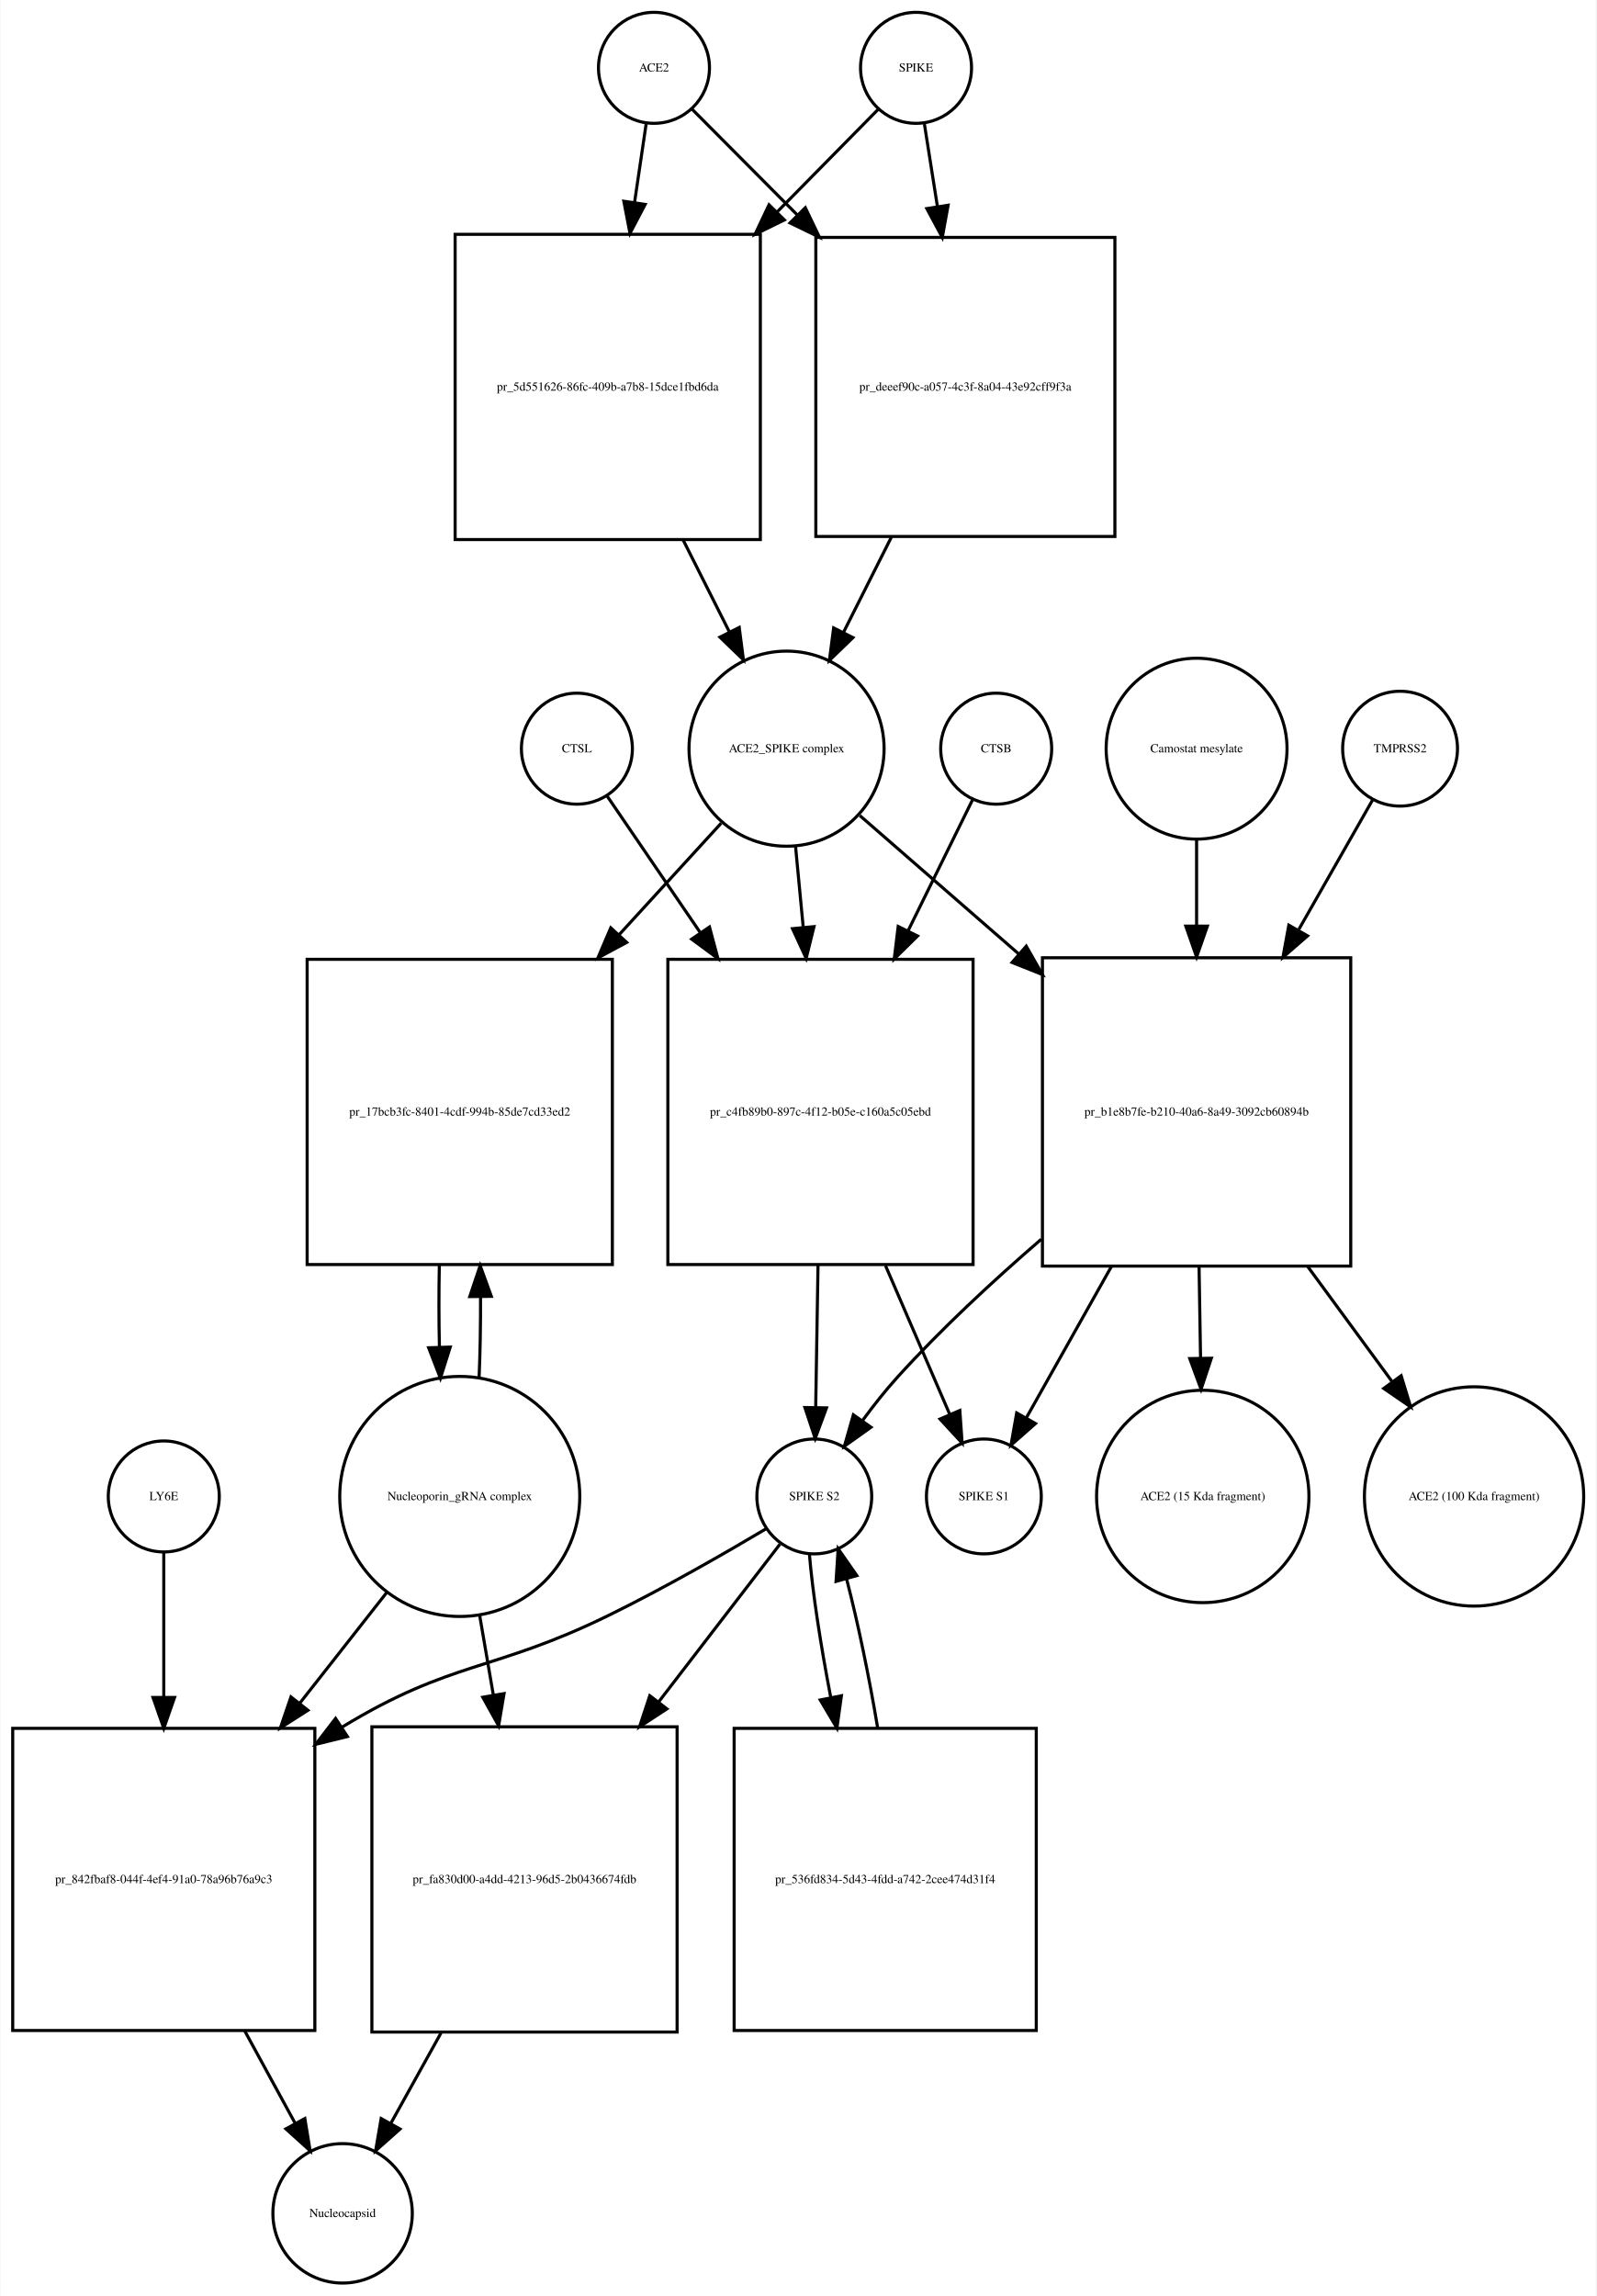
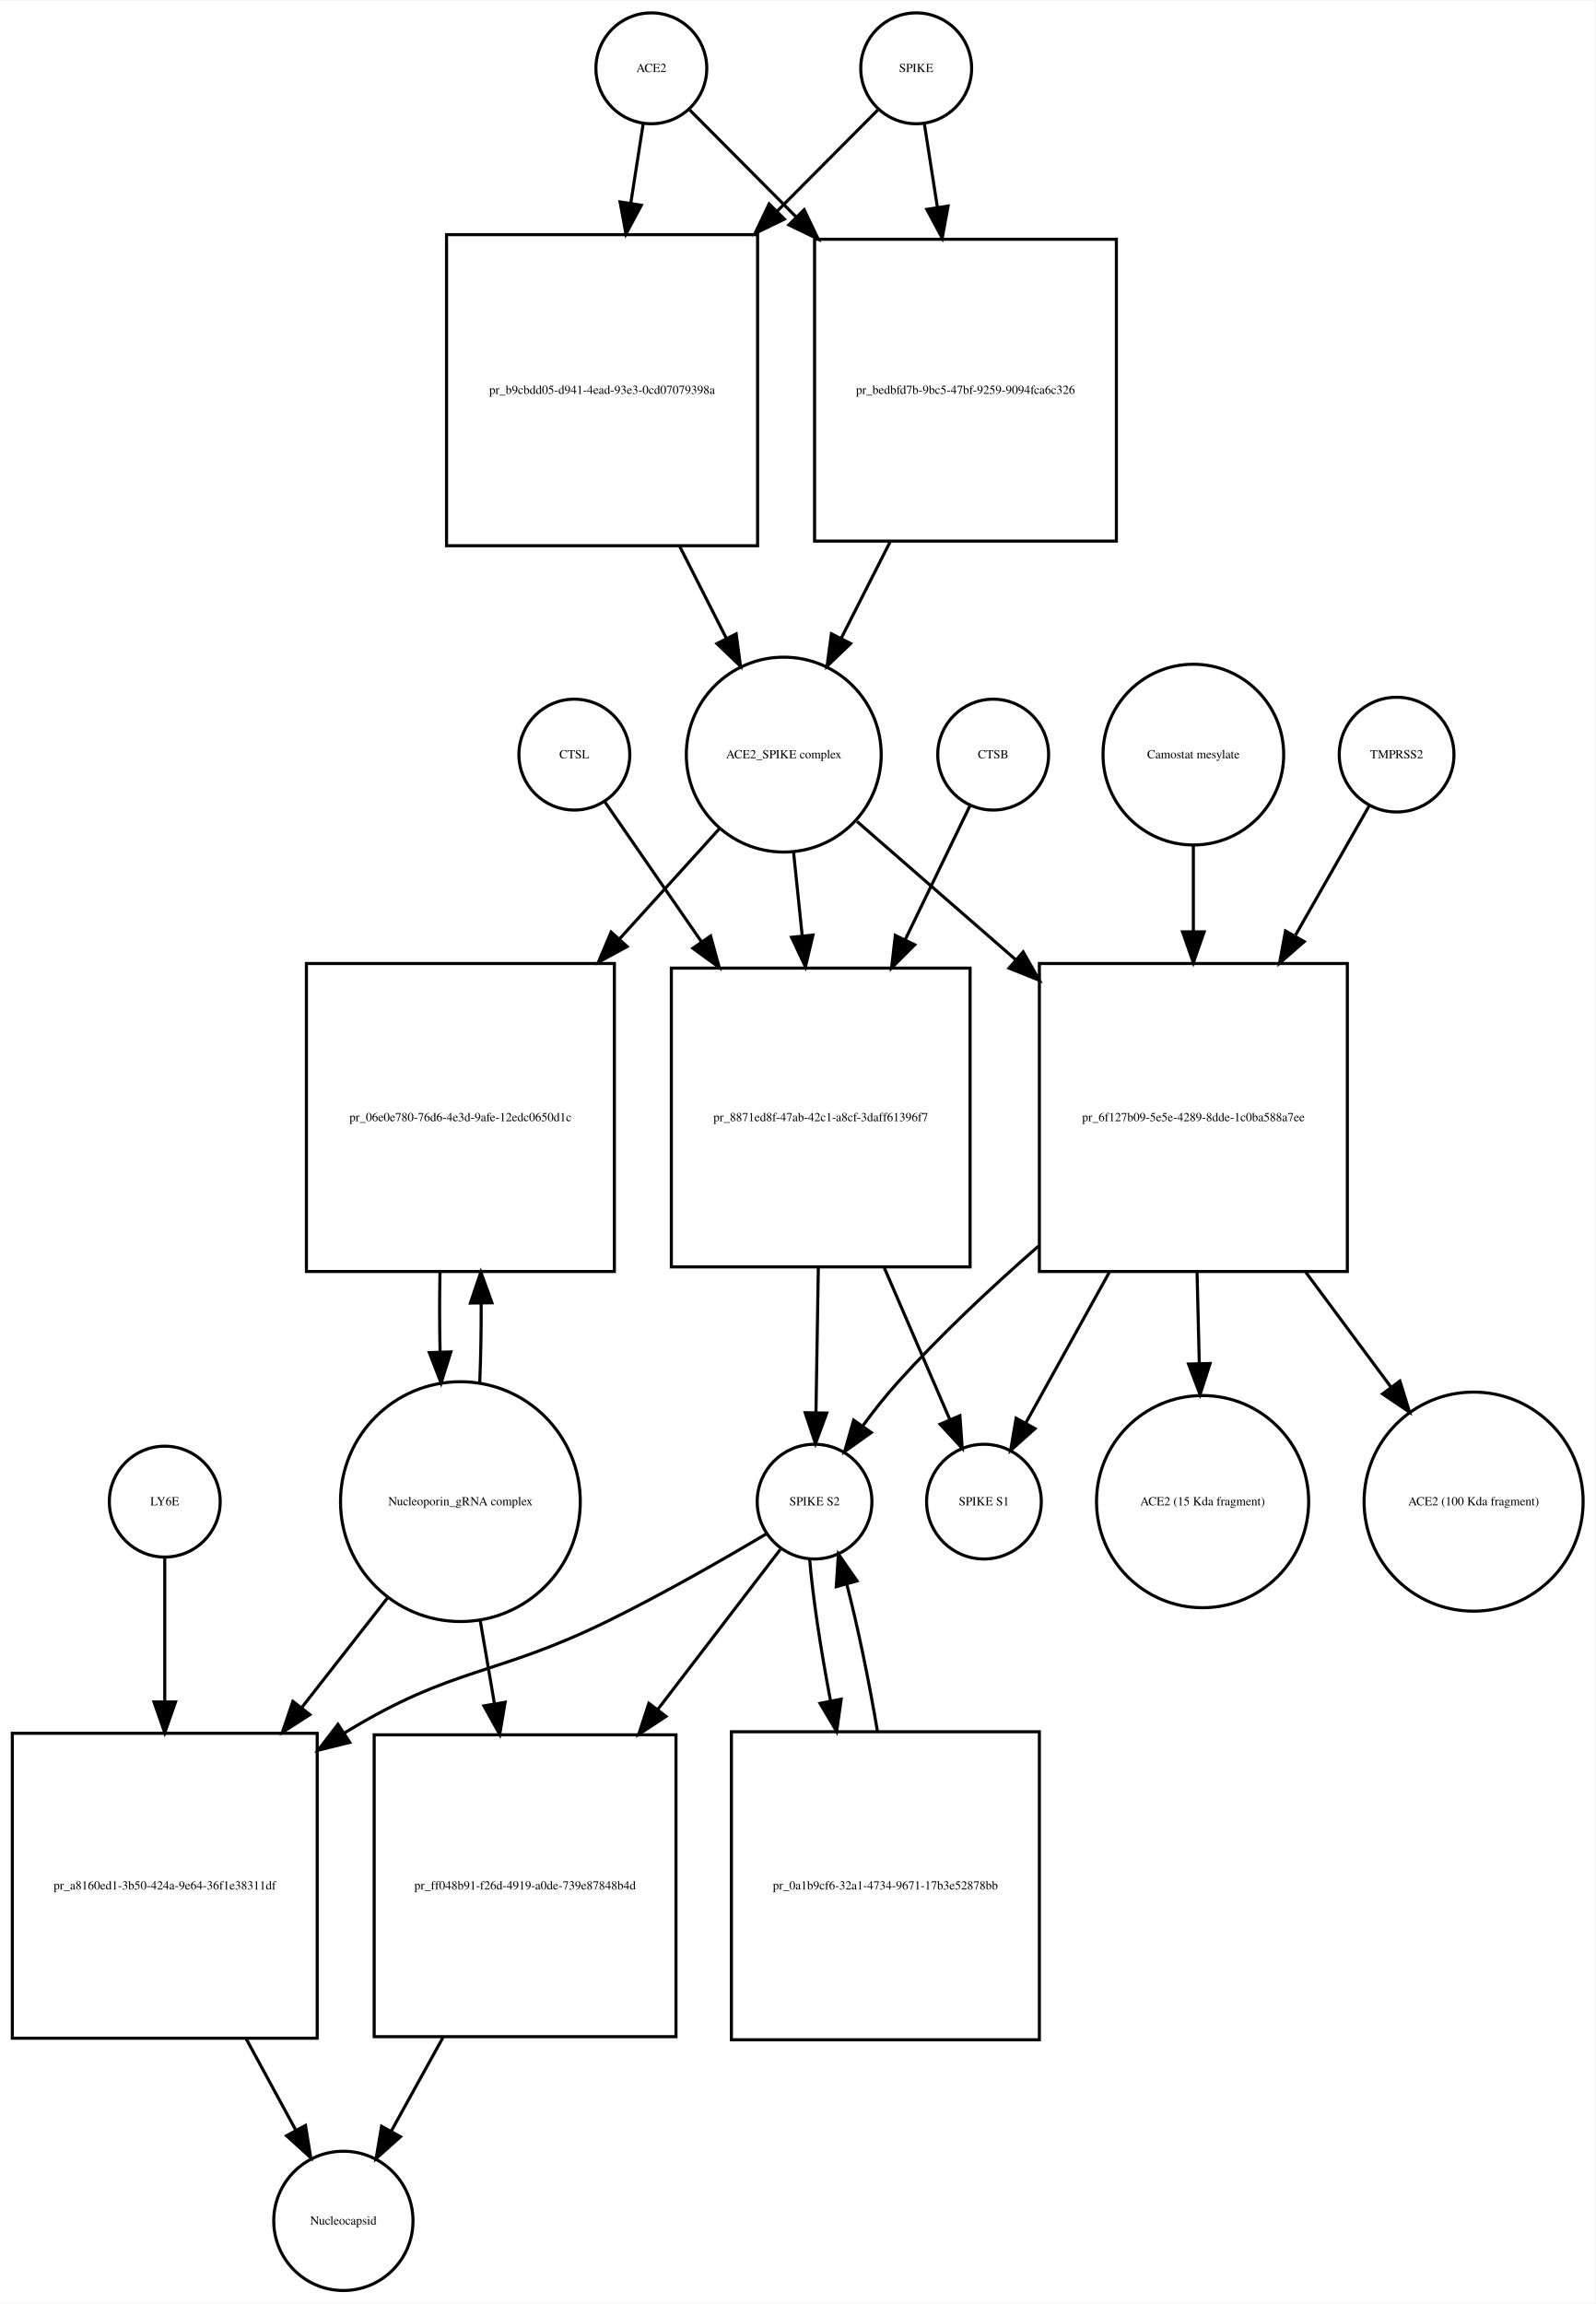
- <svg xmlns="http://www.w3.org/2000/svg" width="518pt" height="745pt" viewBox="0.00 0.00 517.53 744.68">
-   <g id="graph0" class="graph" transform="scale(1 1) rotate(0) translate(4 740.676)">
-     <polygon fill="white" stroke="none" points="-4,4 -4,-740.676 513.532,-740.676 513.532,4 -4,4" />
+ <svg xmlns="http://www.w3.org/2000/svg" width="518pt" height="748pt" viewBox="0.00 0.00 518.03 747.68">
+   <g id="graph0" class="graph" transform="scale(1 1) rotate(0) translate(4 743.676)">
+     <polygon fill="white" stroke="none" points="-4,4 -4,-743.676 514.032,-743.676 514.032,4 -4,4" />
    <g id="node1" class="node">
-       <ellipse fill="none" stroke="black" cx="208" cy="-718.676" rx="18" ry="18" />
-       <text text-anchor="middle" x="208" y="-717.476" font-family="Times,serif" font-size="4.00">ACE2</text>
+       <ellipse fill="none" stroke="black" cx="207.5" cy="-721.676" rx="18" ry="18" />
+       <text text-anchor="middle" x="207.5" y="-720.476" font-family="Times,serif" font-size="4.00">ACE2</text>
    </g>
    <g id="node2" class="node">
-       <polygon fill="none" stroke="black" points="242.5,-664.676 143.5,-664.676 143.5,-565.676 242.5,-565.676 242.5,-664.676" />
-       <text text-anchor="middle" x="193" y="-613.976" font-family="Times,serif" font-size="4.00">pr_5d551626-86fc-409b-a7b8-15dce1fbd6da</text>
+       <polygon fill="none" stroke="black" points="242,-667.676 141,-667.676 141,-566.676 242,-566.676 242,-667.676" />
+       <text text-anchor="middle" x="191.5" y="-615.976" font-family="Times,serif" font-size="4.00">pr_b9cbdd05-d941-4ead-93e3-0cd07079398a</text>
    </g>
    <g id="edge1" class="edge">
-       <path fill="none" stroke="black" d="M205.455,-700.458C204.387,-693.231 203.077,-684.361 201.711,-675.12" />
-       <polygon fill="black" stroke="black" points="205.141,-674.386 200.216,-665.005 198.216,-675.41 205.141,-674.386" />
+       <path fill="none" stroke="black" d="M204.858,-703.75C203.712,-696.407 202.294,-687.324 200.814,-677.846" />
+       <polygon fill="black" stroke="black" points="204.26,-677.223 199.259,-667.883 197.343,-678.303 204.26,-677.223" />
    </g>
    <g id="node17" class="node">
-       <polygon fill="none" stroke="black" points="357.5,-663.676 260.5,-663.676 260.5,-566.676 357.5,-566.676 357.5,-663.676" />
-       <text text-anchor="middle" x="309" y="-613.976" font-family="Times,serif" font-size="4.00">pr_deeef90c-a057-4c3f-8a04-43e92cff9f3a</text>
+       <polygon fill="none" stroke="black" points="358.5,-666.176 260.5,-666.176 260.5,-568.176 358.5,-568.176 358.5,-666.176" />
+       <text text-anchor="middle" x="309.5" y="-615.976" font-family="Times,serif" font-size="4.00">pr_bedbfd7b-9bc5-47bf-9259-9094fca6c326</text>
    </g>
    <g id="edge2" class="edge">
-       <path fill="none" stroke="black" d="M220.385,-705.23C229.185,-696.387 241.677,-683.833 254.514,-670.932" />
-       <polygon fill="black" stroke="black" points="257.088,-673.307 261.661,-663.75 252.126,-668.37 257.088,-673.307" />
+       <path fill="none" stroke="black" d="M220.007,-708.108C228.894,-699.177 241.51,-686.499 254.475,-673.471" />
+       <polygon fill="black" stroke="black" points="257.119,-675.776 261.692,-666.219 252.157,-670.838 257.119,-675.776" />
    </g>
    <g id="node3" class="node">
-       <ellipse fill="none" stroke="black" cx="251" cy="-497.856" rx="31.641" ry="31.641" />
-       <text text-anchor="middle" x="251" y="-496.656" font-family="Times,serif" font-size="4.00">ACE2_SPIKE complex</text>
+       <ellipse fill="none" stroke="black" cx="250.5" cy="-498.856" rx="31.641" ry="31.641" />
+       <text text-anchor="middle" x="250.5" y="-497.656" font-family="Times,serif" font-size="4.00">ACE2_SPIKE complex</text>
    </g>
    <g id="edge3" class="edge">
-       <path fill="none" stroke="black" d="M217.429,-565.604C222.444,-555.633 227.647,-545.289 232.416,-535.806" />
-       <polygon fill="black" stroke="black" points="235.651,-537.164 237.018,-526.657 229.398,-534.018 235.651,-537.164" />
+       <path fill="none" stroke="black" d="M216.692,-566.509C221.766,-556.505 227.014,-546.16 231.817,-536.689" />
+       <polygon fill="black" stroke="black" points="235.048,-538.058 236.45,-527.556 228.805,-534.891 235.048,-538.058" />
    </g>
    <g id="node6" class="node">
-       <polygon fill="none" stroke="black" points="194.5,-429.537 95.5,-429.537 95.5,-330.537 194.5,-330.537 194.5,-429.537" />
-       <text text-anchor="middle" x="145" y="-378.837" font-family="Times,serif" font-size="4.00">pr_17bcb3fc-8401-4cdf-994b-85de7cd33ed2</text>
+       <polygon fill="none" stroke="black" points="195.5,-431.037 95.5,-431.037 95.5,-331.037 195.5,-331.037 195.5,-431.037" />
+       <text text-anchor="middle" x="145.5" y="-379.837" font-family="Times,serif" font-size="4.00">pr_06e0e780-76d6-4e3d-9afe-12edc0650d1c</text>
    </g>
    <g id="edge4" class="edge">
-       <path fill="none" stroke="black" d="M229.804,-473.697C220.208,-463.212 208.405,-450.315 196.687,-437.512" />
-       <polygon fill="black" stroke="black" points="199.149,-435.018 189.816,-430.004 193.985,-439.744 199.149,-435.018" />
+       <path fill="none" stroke="black" d="M229.504,-474.697C220.099,-464.322 208.553,-451.587 197.066,-438.917" />
+       <polygon fill="black" stroke="black" points="199.636,-436.541 190.327,-431.483 194.45,-441.242 199.636,-436.541" />
    </g>
    <g id="node7" class="node">
-       <polygon fill="none" stroke="black" points="311.5,-429.537 212.5,-429.537 212.5,-330.537 311.5,-330.537 311.5,-429.537" />
-       <text text-anchor="middle" x="262" y="-378.837" font-family="Times,serif" font-size="4.00">pr_c4fb89b0-897c-4f12-b05e-c160a5c05ebd</text>
+       <polygon fill="none" stroke="black" points="311,-429.537 214,-429.537 214,-332.537 311,-332.537 311,-429.537" />
+       <text text-anchor="middle" x="262.5" y="-379.837" font-family="Times,serif" font-size="4.00">pr_8871ed8f-47ab-42c1-a8cf-3daff61396f7</text>
    </g>
    <g id="edge5" class="edge">
-       <path fill="none" stroke="black" d="M253.919,-466.123C254.687,-458.04 255.541,-449.044 256.399,-440.013" />
-       <polygon fill="black" stroke="black" points="259.903,-440.135 257.364,-429.849 252.934,-439.473 259.903,-440.135" />
+       <path fill="none" stroke="black" d="M253.684,-467.123C254.551,-458.756 255.519,-449.411 256.488,-440.062" />
+       <polygon fill="black" stroke="black" points="259.985,-440.269 257.535,-429.961 253.023,-439.547 259.985,-440.269" />
    </g>
    <g id="node12" class="node">
-       <polygon fill="none" stroke="black" points="434,-430.037 334,-430.037 334,-330.037 434,-330.037 434,-430.037" />
-       <text text-anchor="middle" x="384" y="-378.837" font-family="Times,serif" font-size="4.00">pr_b1e8b7fe-b210-40a6-8a49-3092cb60894b</text>
+       <polygon fill="none" stroke="black" points="433.5,-431.037 333.5,-431.037 333.5,-331.037 433.5,-331.037 433.5,-431.037" />
+       <text text-anchor="middle" x="383.5" y="-379.837" font-family="Times,serif" font-size="4.00">pr_6f127b09-5e5e-4289-8dde-1c0ba588a7ee</text>
    </g>
    <g id="edge6" class="edge">
-       <path fill="none" stroke="black" d="M274.778,-476.15C289.161,-463.625 308.168,-447.073 326.289,-431.293" />
-       <polygon fill="black" stroke="black" points="328.742,-433.798 333.985,-424.591 324.145,-428.519 328.742,-433.798" />
+       <path fill="none" stroke="black" d="M274.278,-477.15C288.661,-464.625 307.668,-448.073 325.789,-432.293" />
+       <polygon fill="black" stroke="black" points="328.242,-434.798 333.485,-425.591 323.645,-429.519 328.242,-434.798" />
    </g>
    <g id="node4" class="node">
-       <ellipse fill="none" stroke="black" cx="293" cy="-718.676" rx="18" ry="18" />
-       <text text-anchor="middle" x="293" y="-717.476" font-family="Times,serif" font-size="4.00">SPIKE</text>
+       <ellipse fill="none" stroke="black" cx="293.5" cy="-721.676" rx="18" ry="18" />
+       <text text-anchor="middle" x="293.5" y="-720.476" font-family="Times,serif" font-size="4.00">SPIKE</text>
    </g>
    <g id="edge7" class="edge">
-       <path fill="none" stroke="black" d="M280.738,-705.23C272.28,-696.646 260.378,-684.565 248.062,-672.064" />
-       <polygon fill="black" stroke="black" points="250.297,-669.345 240.785,-664.678 245.31,-674.258 250.297,-669.345" />
+       <path fill="none" stroke="black" d="M280.993,-708.108C272.544,-699.617 260.724,-687.74 248.439,-675.395" />
+       <polygon fill="black" stroke="black" points="250.709,-672.713 241.174,-668.094 245.747,-677.651 250.709,-672.713" />
    </g>
    <g id="edge8" class="edge">
-       <path fill="none" stroke="black" d="M295.714,-700.458C296.905,-692.902 298.379,-683.551 299.908,-673.856" />
-       <polygon fill="black" stroke="black" points="303.41,-674.113 301.51,-663.69 296.496,-673.023 303.41,-674.113" />
+       <path fill="none" stroke="black" d="M296.142,-703.75C297.34,-696.074 298.835,-686.497 300.387,-676.554" />
+       <polygon fill="black" stroke="black" points="303.865,-676.967 301.949,-666.547 296.949,-675.887 303.865,-676.967" />
    </g>
    <g id="node5" class="node">
-       <ellipse fill="none" stroke="black" cx="145" cy="-255.322" rx="38.929" ry="38.929" />
-       <text text-anchor="middle" x="145" y="-254.122" font-family="Times,serif" font-size="4.00">Nucleoporin_gRNA complex </text>
+       <ellipse fill="none" stroke="black" cx="145.5" cy="-256.322" rx="38.929" ry="38.929" />
+       <text text-anchor="middle" x="145.5" y="-255.122" font-family="Times,serif" font-size="4.00">Nucleoporin_gRNA complex </text>
    </g>
    <g id="edge9" class="edge">
-       <path fill="none" stroke="black" d="M151.268,-293.66C151.621,-302.023 151.78,-311.093 151.745,-320.093" />
-       <polygon fill="black" stroke="black" points="148.245,-320.143 151.624,-330.184 155.244,-320.227 148.245,-320.143" />
+       <path fill="none" stroke="black" d="M151.774,-294.823C152.116,-302.986 152.274,-311.816 152.247,-320.594" />
+       <polygon fill="black" stroke="black" points="148.745,-320.792 152.131,-330.831 155.744,-320.872 148.745,-320.792" />
    </g>
    <g id="node18" class="node">
-       <polygon fill="none" stroke="black" points="98,-180.108 7.10543e-15,-180.108 7.10543e-15,-82.108 98,-82.108 98,-180.108" />
-       <text text-anchor="middle" x="49" y="-129.908" font-family="Times,serif" font-size="4.00">pr_842fbaf8-044f-4ef4-91a0-78a96b76a9c3</text>
+       <polygon fill="none" stroke="black" points="99,-181.108 0,-181.108 0,-82.108 99,-82.108 99,-181.108" />
+       <text text-anchor="middle" x="49.5" y="-130.408" font-family="Times,serif" font-size="4.00">pr_a8160ed1-3b50-424a-9e64-36f1e38311df</text>
    </g>
    <g id="edge10" class="edge">
-       <path fill="none" stroke="black" d="M121.516,-224.426C112.955,-213.527 102.973,-200.819 93.201,-188.379" />
-       <polygon fill="black" stroke="black" points="95.757,-185.967 86.828,-180.265 90.252,-190.291 95.757,-185.967" />
+       <path fill="none" stroke="black" d="M122.016,-225.303C113.546,-214.477 103.685,-201.871 94.013,-189.508" />
+       <polygon fill="black" stroke="black" points="96.62,-187.16 87.701,-181.44 91.106,-191.473 96.62,-187.16" />
    </g>
    <g id="node22" class="node">
-       <polygon fill="none" stroke="black" points="215.5,-180.608 116.5,-180.608 116.5,-81.608 215.5,-81.608 215.5,-180.608" />
-       <text text-anchor="middle" x="166" y="-129.908" font-family="Times,serif" font-size="4.00">pr_fa830d00-a4dd-4213-96d5-2b0436674fdb</text>
+       <polygon fill="none" stroke="black" points="215.5,-180.608 117.5,-180.608 117.5,-82.608 215.5,-82.608 215.5,-180.608" />
+       <text text-anchor="middle" x="166.5" y="-130.408" font-family="Times,serif" font-size="4.00">pr_ff048b91-f26d-4919-a0de-739e87848b4d</text>
    </g>
    <g id="edge11" class="edge">
-       <path fill="none" stroke="black" d="M151.415,-216.99C152.835,-208.728 154.372,-199.778 155.899,-190.894" />
-       <polygon fill="black" stroke="black" points="159.367,-191.38 157.611,-180.932 152.468,-190.195 159.367,-191.38" />
+       <path fill="none" stroke="black" d="M151.915,-217.837C153.385,-209.245 154.982,-199.912 156.562,-190.68" />
+       <polygon fill="black" stroke="black" points="160.026,-191.187 158.263,-180.74 153.127,-190.006 160.026,-191.187" />
    </g>
    <g id="edge12" class="edge">
-       <path fill="none" stroke="black" d="M138.376,-330.184C138.199,-321.536 138.208,-312.542 138.403,-303.928" />
-       <polygon fill="black" stroke="black" points="141.91,-303.767 138.732,-293.66 134.913,-303.543 141.91,-303.767" />
+       <path fill="none" stroke="black" d="M138.869,-330.831C138.7,-322.298 138.711,-313.439 138.903,-304.949" />
+       <polygon fill="black" stroke="black" points="142.405,-304.93 139.226,-294.823 135.408,-304.706 142.405,-304.93" />
    </g>
    <g id="node8" class="node">
-       <ellipse fill="none" stroke="black" cx="260" cy="-255.322" rx="18.623" ry="18.623" />
-       <text text-anchor="middle" x="260" y="-254.122" font-family="Times,serif" font-size="4.00">SPIKE S2</text>
+       <ellipse fill="none" stroke="black" cx="260.5" cy="-256.322" rx="18.623" ry="18.623" />
+       <text text-anchor="middle" x="260.5" y="-255.122" font-family="Times,serif" font-size="4.00">SPIKE S2</text>
    </g>
    <g id="edge13" class="edge">
-       <path fill="none" stroke="black" d="M261.204,-330.184C260.949,-314.573 260.677,-297.835 260.455,-284.246" />
-       <polygon fill="black" stroke="black" points="263.952,-284.046 260.29,-274.105 256.953,-284.16 263.952,-284.046" />
+       <path fill="none" stroke="black" d="M261.721,-332.241C261.463,-316.416 261.185,-299.325 260.959,-285.469" />
+       <polygon fill="black" stroke="black" points="264.453,-285.077 260.79,-275.135 257.454,-285.191 264.453,-285.077" />
    </g>
    <g id="node11" class="node">
-       <ellipse fill="none" stroke="black" cx="315" cy="-255.322" rx="18.623" ry="18.623" />
-       <text text-anchor="middle" x="315" y="-254.122" font-family="Times,serif" font-size="4.00">SPIKE S1</text>
+       <ellipse fill="none" stroke="black" cx="315.5" cy="-256.322" rx="18.623" ry="18.623" />
+       <text text-anchor="middle" x="315.5" y="-255.122" font-family="Times,serif" font-size="4.00">SPIKE S1</text>
    </g>
    <g id="edge14" class="edge">
-       <path fill="none" stroke="black" d="M283.099,-330.184C290.207,-313.726 297.857,-296.015 303.883,-282.062" />
-       <polygon fill="black" stroke="black" points="307.201,-283.207 307.953,-272.639 300.775,-280.431 307.201,-283.207" />
+       <path fill="none" stroke="black" d="M283.143,-332.241C290.417,-315.4 298.31,-297.124 304.48,-282.839" />
+       <polygon fill="black" stroke="black" points="307.695,-284.222 308.447,-273.654 301.268,-281.446 307.695,-284.222" />
    </g>
    <g id="edge15" class="edge">
-       <path fill="none" stroke="black" d="M244.571,-244.96C231.165,-236.989 211.109,-225.458 193,-216.608 155.772,-198.415 142.402,-202.14 107,-180.608 106.909,-180.553 106.818,-180.497 106.727,-180.442" />
-       <polygon fill="black" stroke="black" points="108.552,-177.454 98.266,-174.915 104.724,-183.314 108.552,-177.454" />
+       <path fill="none" stroke="black" d="M245.062,-245.979C231.65,-238.02 211.59,-226.496 193.5,-217.608 156.678,-199.518 143.543,-202.942 108.5,-181.608 108.308,-181.492 108.116,-181.374 107.924,-181.256" />
+       <polygon fill="black" stroke="black" points="109.58,-178.157 99.298,-175.601 105.742,-184.011 109.58,-178.157" />
    </g>
    <g id="node21" class="node">
-       <polygon fill="none" stroke="black" points="332,-180.108 234,-180.108 234,-82.108 332,-82.108 332,-180.108" />
-       <text text-anchor="middle" x="283" y="-129.908" font-family="Times,serif" font-size="4.00">pr_536fd834-5d43-4fdd-a742-2cee474d31f4</text>
+       <polygon fill="none" stroke="black" points="333.5,-181.608 233.5,-181.608 233.5,-81.608 333.5,-81.608 333.5,-181.608" />
+       <text text-anchor="middle" x="283.5" y="-130.408" font-family="Times,serif" font-size="4.00">pr_0a1b9cf6-32a1-4734-9671-17b3e52878bb</text>
    </g>
    <g id="edge16" class="edge">
-       <path fill="none" stroke="black" d="M258.395,-236.812C259.408,-224.453 262.055,-207.13 265.339,-190.126" />
-       <polygon fill="black" stroke="black" points="268.797,-190.685 267.339,-180.191 261.934,-189.304 268.797,-190.685" />
+       <path fill="none" stroke="black" d="M258.895,-237.741C259.895,-225.497 262.484,-208.402 265.707,-191.549" />
+       <polygon fill="black" stroke="black" points="269.15,-192.185 267.671,-181.694 262.285,-190.817 269.15,-192.185" />
    </g>
    <g id="edge17" class="edge">
-       <path fill="none" stroke="black" d="M248.848,-239.823C239.018,-227.043 224.038,-207.566 209.505,-188.672" />
-       <polygon fill="black" stroke="black" points="212.192,-186.424 203.321,-180.631 206.644,-190.692 212.192,-186.424" />
+       <path fill="none" stroke="black" d="M249.348,-240.764C239.433,-227.82 224.278,-208.036 209.628,-188.911" />
+       <polygon fill="black" stroke="black" points="212.257,-186.587 203.397,-180.777 206.7,-190.844 212.257,-186.587" />
    </g>
    <g id="node9" class="node">
-       <ellipse fill="none" stroke="black" cx="319" cy="-497.856" rx="18" ry="18" />
-       <text text-anchor="middle" x="319" y="-496.656" font-family="Times,serif" font-size="4.00">CTSB</text>
+       <ellipse fill="none" stroke="black" cx="318.5" cy="-498.856" rx="18" ry="18" />
+       <text text-anchor="middle" x="318.5" y="-497.656" font-family="Times,serif" font-size="4.00">CTSB</text>
    </g>
    <g id="edge18" class="edge">
-       <path fill="none" stroke="black" d="M311.313,-481.236C305.851,-470.139 298.148,-454.486 290.449,-438.843" />
-       <polygon fill="black" stroke="black" points="293.49,-437.095 285.934,-429.668 287.209,-440.186 293.49,-437.095" />
+       <path fill="none" stroke="black" d="M310.948,-482.236C305.482,-470.933 297.731,-454.902 290.028,-438.97" />
+       <polygon fill="black" stroke="black" points="293.019,-437.116 285.515,-429.637 286.717,-440.164 293.019,-437.116" />
    </g>
    <g id="node10" class="node">
-       <ellipse fill="none" stroke="black" cx="183" cy="-497.856" rx="18" ry="18" />
-       <text text-anchor="middle" x="183" y="-496.656" font-family="Times,serif" font-size="4.00">CTSL</text>
+       <ellipse fill="none" stroke="black" cx="182.5" cy="-498.856" rx="18" ry="18" />
+       <text text-anchor="middle" x="182.5" y="-497.656" font-family="Times,serif" font-size="4.00">CTSL</text>
    </g>
    <g id="edge19" class="edge">
-       <path fill="none" stroke="black" d="M192.687,-482.655C200.371,-471.39 211.653,-454.849 222.893,-438.371" />
-       <polygon fill="black" stroke="black" points="226.004,-440.021 228.747,-429.787 220.221,-436.076 226.004,-440.021" />
+       <path fill="none" stroke="black" d="M192.31,-483.655C200.305,-472.079 212.149,-454.932 223.84,-438.006" />
+       <polygon fill="black" stroke="black" points="226.746,-439.958 229.55,-429.74 220.986,-435.979 226.746,-439.958" />
    </g>
    <g id="edge20" class="edge">
-       <path fill="none" stroke="black" d="M333.611,-338.737C317.967,-325.235 301.134,-309.632 287,-294.037 283.079,-289.711 279.214,-284.81 275.687,-280.008" />
-       <polygon fill="black" stroke="black" points="278.39,-277.767 269.765,-271.614 272.67,-281.802 278.39,-277.767" />
+       <path fill="none" stroke="black" d="M333.164,-339.24C317.823,-325.834 301.363,-310.412 287.5,-295.037 283.591,-290.701 279.73,-285.796 276.204,-280.992" />
+       <polygon fill="black" stroke="black" points="278.907,-278.751 270.281,-272.599 273.187,-282.787 278.907,-278.751" />
    </g>
    <g id="edge21" class="edge">
-       <path fill="none" stroke="black" d="M356.333,-329.831C346.889,-313.036 336.734,-294.976 328.853,-280.96" />
-       <polygon fill="black" stroke="black" points="331.749,-278.969 323.797,-271.968 325.647,-282.4 331.749,-278.969" />
+       <path fill="none" stroke="black" d="M356.234,-330.831C346.927,-314.036 336.919,-295.976 329.152,-281.96" />
+       <polygon fill="black" stroke="black" points="332.078,-280.018 324.169,-272.968 325.955,-283.411 332.078,-280.018" />
    </g>
    <g id="node15" class="node">
-       <ellipse fill="none" stroke="black" cx="386" cy="-255.322" rx="34.443" ry="34.443" />
-       <text text-anchor="middle" x="386" y="-254.122" font-family="Times,serif" font-size="4.00">ACE2 (15 Kda fragment)</text>
+       <ellipse fill="none" stroke="black" cx="386.5" cy="-256.322" rx="34.443" ry="34.443" />
+       <text text-anchor="middle" x="386.5" y="-255.122" font-family="Times,serif" font-size="4.00">ACE2 (15 Kda fragment)</text>
    </g>
    <g id="edge22" class="edge">
-       <path fill="none" stroke="black" d="M384.802,-329.831C384.962,-320.038 385.128,-309.814 385.285,-300.212" />
-       <polygon fill="black" stroke="black" points="388.786,-300.144 385.45,-290.088 381.787,-300.03 388.786,-300.144" />
+       <path fill="none" stroke="black" d="M384.703,-330.831C384.942,-321.038 385.192,-310.814 385.427,-301.212" />
+       <polygon fill="black" stroke="black" points="388.929,-301.171 385.675,-291.088 381.931,-300.999 388.929,-301.171" />
    </g>
    <g id="node16" class="node">
-       <ellipse fill="none" stroke="black" cx="474" cy="-255.322" rx="35.564" ry="35.564" />
-       <text text-anchor="middle" x="474" y="-254.122" font-family="Times,serif" font-size="4.00">ACE2 (100 Kda fragment)</text>
+       <ellipse fill="none" stroke="black" cx="474.5" cy="-256.322" rx="35.564" ry="35.564" />
+       <text text-anchor="middle" x="474.5" y="-255.122" font-family="Times,serif" font-size="4.00">ACE2 (100 Kda fragment)</text>
    </g>
    <g id="edge23" class="edge">
-       <path fill="none" stroke="black" d="M420.088,-329.831C429.218,-317.383 438.857,-304.239 447.421,-292.563" />
-       <polygon fill="black" stroke="black" points="450.352,-294.484 453.444,-284.351 444.707,-290.344 450.352,-294.484" />
+       <path fill="none" stroke="black" d="M419.989,-330.831C429.22,-318.383 438.967,-305.239 447.626,-293.563" />
+       <polygon fill="black" stroke="black" points="450.57,-295.468 453.715,-285.351 444.948,-291.298 450.57,-295.468" />
    </g>
    <g id="node13" class="node">
-       <ellipse fill="none" stroke="black" cx="450" cy="-497.856" rx="18.623" ry="18.623" />
-       <text text-anchor="middle" x="450" y="-496.656" font-family="Times,serif" font-size="4.00">TMPRSS2</text>
+       <ellipse fill="none" stroke="black" cx="449.5" cy="-498.856" rx="18.623" ry="18.623" />
+       <text text-anchor="middle" x="449.5" y="-497.656" font-family="Times,serif" font-size="4.00">TMPRSS2</text>
    </g>
    <g id="edge24" class="edge">
-       <path fill="none" stroke="black" d="M441.099,-481.236C434.834,-470.242 426.021,-454.777 417.19,-439.279" />
-       <polygon fill="black" stroke="black" points="419.999,-437.14 412.007,-430.185 413.917,-440.606 419.999,-437.14" />
+       <path fill="none" stroke="black" d="M440.599,-482.236C434.334,-471.242 425.521,-455.777 416.69,-440.279" />
+       <polygon fill="black" stroke="black" points="419.499,-438.14 411.507,-431.185 413.417,-441.606 419.499,-438.14" />
    </g>
    <g id="node14" class="node">
-       <ellipse fill="none" stroke="black" cx="384" cy="-497.856" rx="29.337" ry="29.337" />
-       <text text-anchor="middle" x="384" y="-496.656" font-family="Times,serif" font-size="4.00">Camostat mesylate</text>
+       <ellipse fill="none" stroke="black" cx="383.5" cy="-498.856" rx="29.337" ry="29.337" />
+       <text text-anchor="middle" x="383.5" y="-497.656" font-family="Times,serif" font-size="4.00">Camostat mesylate</text>
    </g>
    <g id="edge25" class="edge">
-       <path fill="none" stroke="black" d="M384,-468.524C384,-459.975 384,-450.25 384,-440.467" />
-       <polygon fill="black" stroke="black" points="387.5,-440.299 384,-430.299 380.5,-440.299 387.5,-440.299" />
+       <path fill="none" stroke="black" d="M383.5,-469.524C383.5,-460.975 383.5,-451.25 383.5,-441.467" />
+       <polygon fill="black" stroke="black" points="387,-441.299 383.5,-431.299 380,-441.299 387,-441.299" />
    </g>
    <g id="edge26" class="edge">
-       <path fill="none" stroke="black" d="M285.074,-566.605C279.872,-556.262 274.445,-545.471 269.491,-535.621" />
-       <polygon fill="black" stroke="black" points="272.529,-533.872 264.909,-526.51 266.275,-537.017 272.529,-533.872" />
+       <path fill="none" stroke="black" d="M284.991,-567.857C279.713,-557.45 274.215,-546.611 269.2,-536.724" />
+       <polygon fill="black" stroke="black" points="272.208,-534.917 264.563,-527.582 265.965,-538.083 272.208,-534.917" />
    </g>
    <g id="node19" class="node">
-       <ellipse fill="none" stroke="black" cx="107" cy="-22.804" rx="22.61" ry="22.61" />
-       <text text-anchor="middle" x="107" y="-21.604" font-family="Times,serif" font-size="4.00">Nucleocapsid</text>
+       <ellipse fill="none" stroke="black" cx="107.5" cy="-22.804" rx="22.61" ry="22.61" />
+       <text text-anchor="middle" x="107.5" y="-21.604" font-family="Times,serif" font-size="4.00">Nucleocapsid</text>
    </g>
    <g id="edge27" class="edge">
-       <path fill="none" stroke="black" d="M75.285,-81.933C80.846,-71.74 86.542,-61.3 91.544,-52.132" />
-       <polygon fill="black" stroke="black" points="94.754,-53.556 96.471,-43.101 88.609,-50.203 94.754,-53.556" />
+       <path fill="none" stroke="black" d="M75.954,-81.894C81.453,-71.768 87.076,-61.415 92.022,-52.307" />
+       <polygon fill="black" stroke="black" points="95.201,-53.786 96.898,-43.328 89.05,-50.445 95.201,-53.786" />
    </g>
    <g id="node20" class="node">
-       <ellipse fill="none" stroke="black" cx="49" cy="-255.322" rx="18" ry="18" />
-       <text text-anchor="middle" x="49" y="-254.122" font-family="Times,serif" font-size="4.00">LY6E</text>
+       <ellipse fill="none" stroke="black" cx="49.5" cy="-256.322" rx="18" ry="18" />
+       <text text-anchor="middle" x="49.5" y="-255.122" font-family="Times,serif" font-size="4.00">LY6E</text>
    </g>
    <g id="edge28" class="edge">
-       <path fill="none" stroke="black" d="M49,-237.071C49,-224.696 49,-207.248 49,-190.125" />
-       <polygon fill="black" stroke="black" points="52.5,-190.121 49,-180.121 45.5,-190.121 52.5,-190.121" />
+       <path fill="none" stroke="black" d="M49.5,-238.26C49.5,-225.928 49.5,-208.485 49.5,-191.319" />
+       <polygon fill="black" stroke="black" points="53,-191.284 49.5,-181.284 46,-191.285 53,-191.284" />
    </g>
    <g id="edge29" class="edge">
-       <path fill="none" stroke="black" d="M280.546,-180.29C277.804,-196.723 274.139,-214.464 270.5,-228.458" />
-       <polygon fill="black" stroke="black" points="267.057,-227.772 267.738,-238.345 273.799,-229.655 267.057,-227.772" />
+       <path fill="none" stroke="black" d="M280.91,-181.806C278.174,-198.131 274.554,-215.652 270.963,-229.493" />
+       <polygon fill="black" stroke="black" points="267.549,-228.707 268.238,-239.28 274.292,-230.585 267.549,-228.707" />
    </g>
    <g id="edge30" class="edge">
-       <path fill="none" stroke="black" d="M138.918,-81.312C133.342,-71.266 127.65,-61.01 122.646,-51.995" />
-       <polygon fill="black" stroke="black" points="125.627,-50.154 117.714,-43.109 119.507,-53.551 125.627,-50.154" />
+       <path fill="none" stroke="black" d="M139.934,-82.518C134.153,-72.053 128.221,-61.314 123.036,-51.928" />
+       <polygon fill="black" stroke="black" points="126.033,-50.116 118.134,-43.055 119.906,-53.501 126.033,-50.116" />
    </g>
  </g>
</svg>
